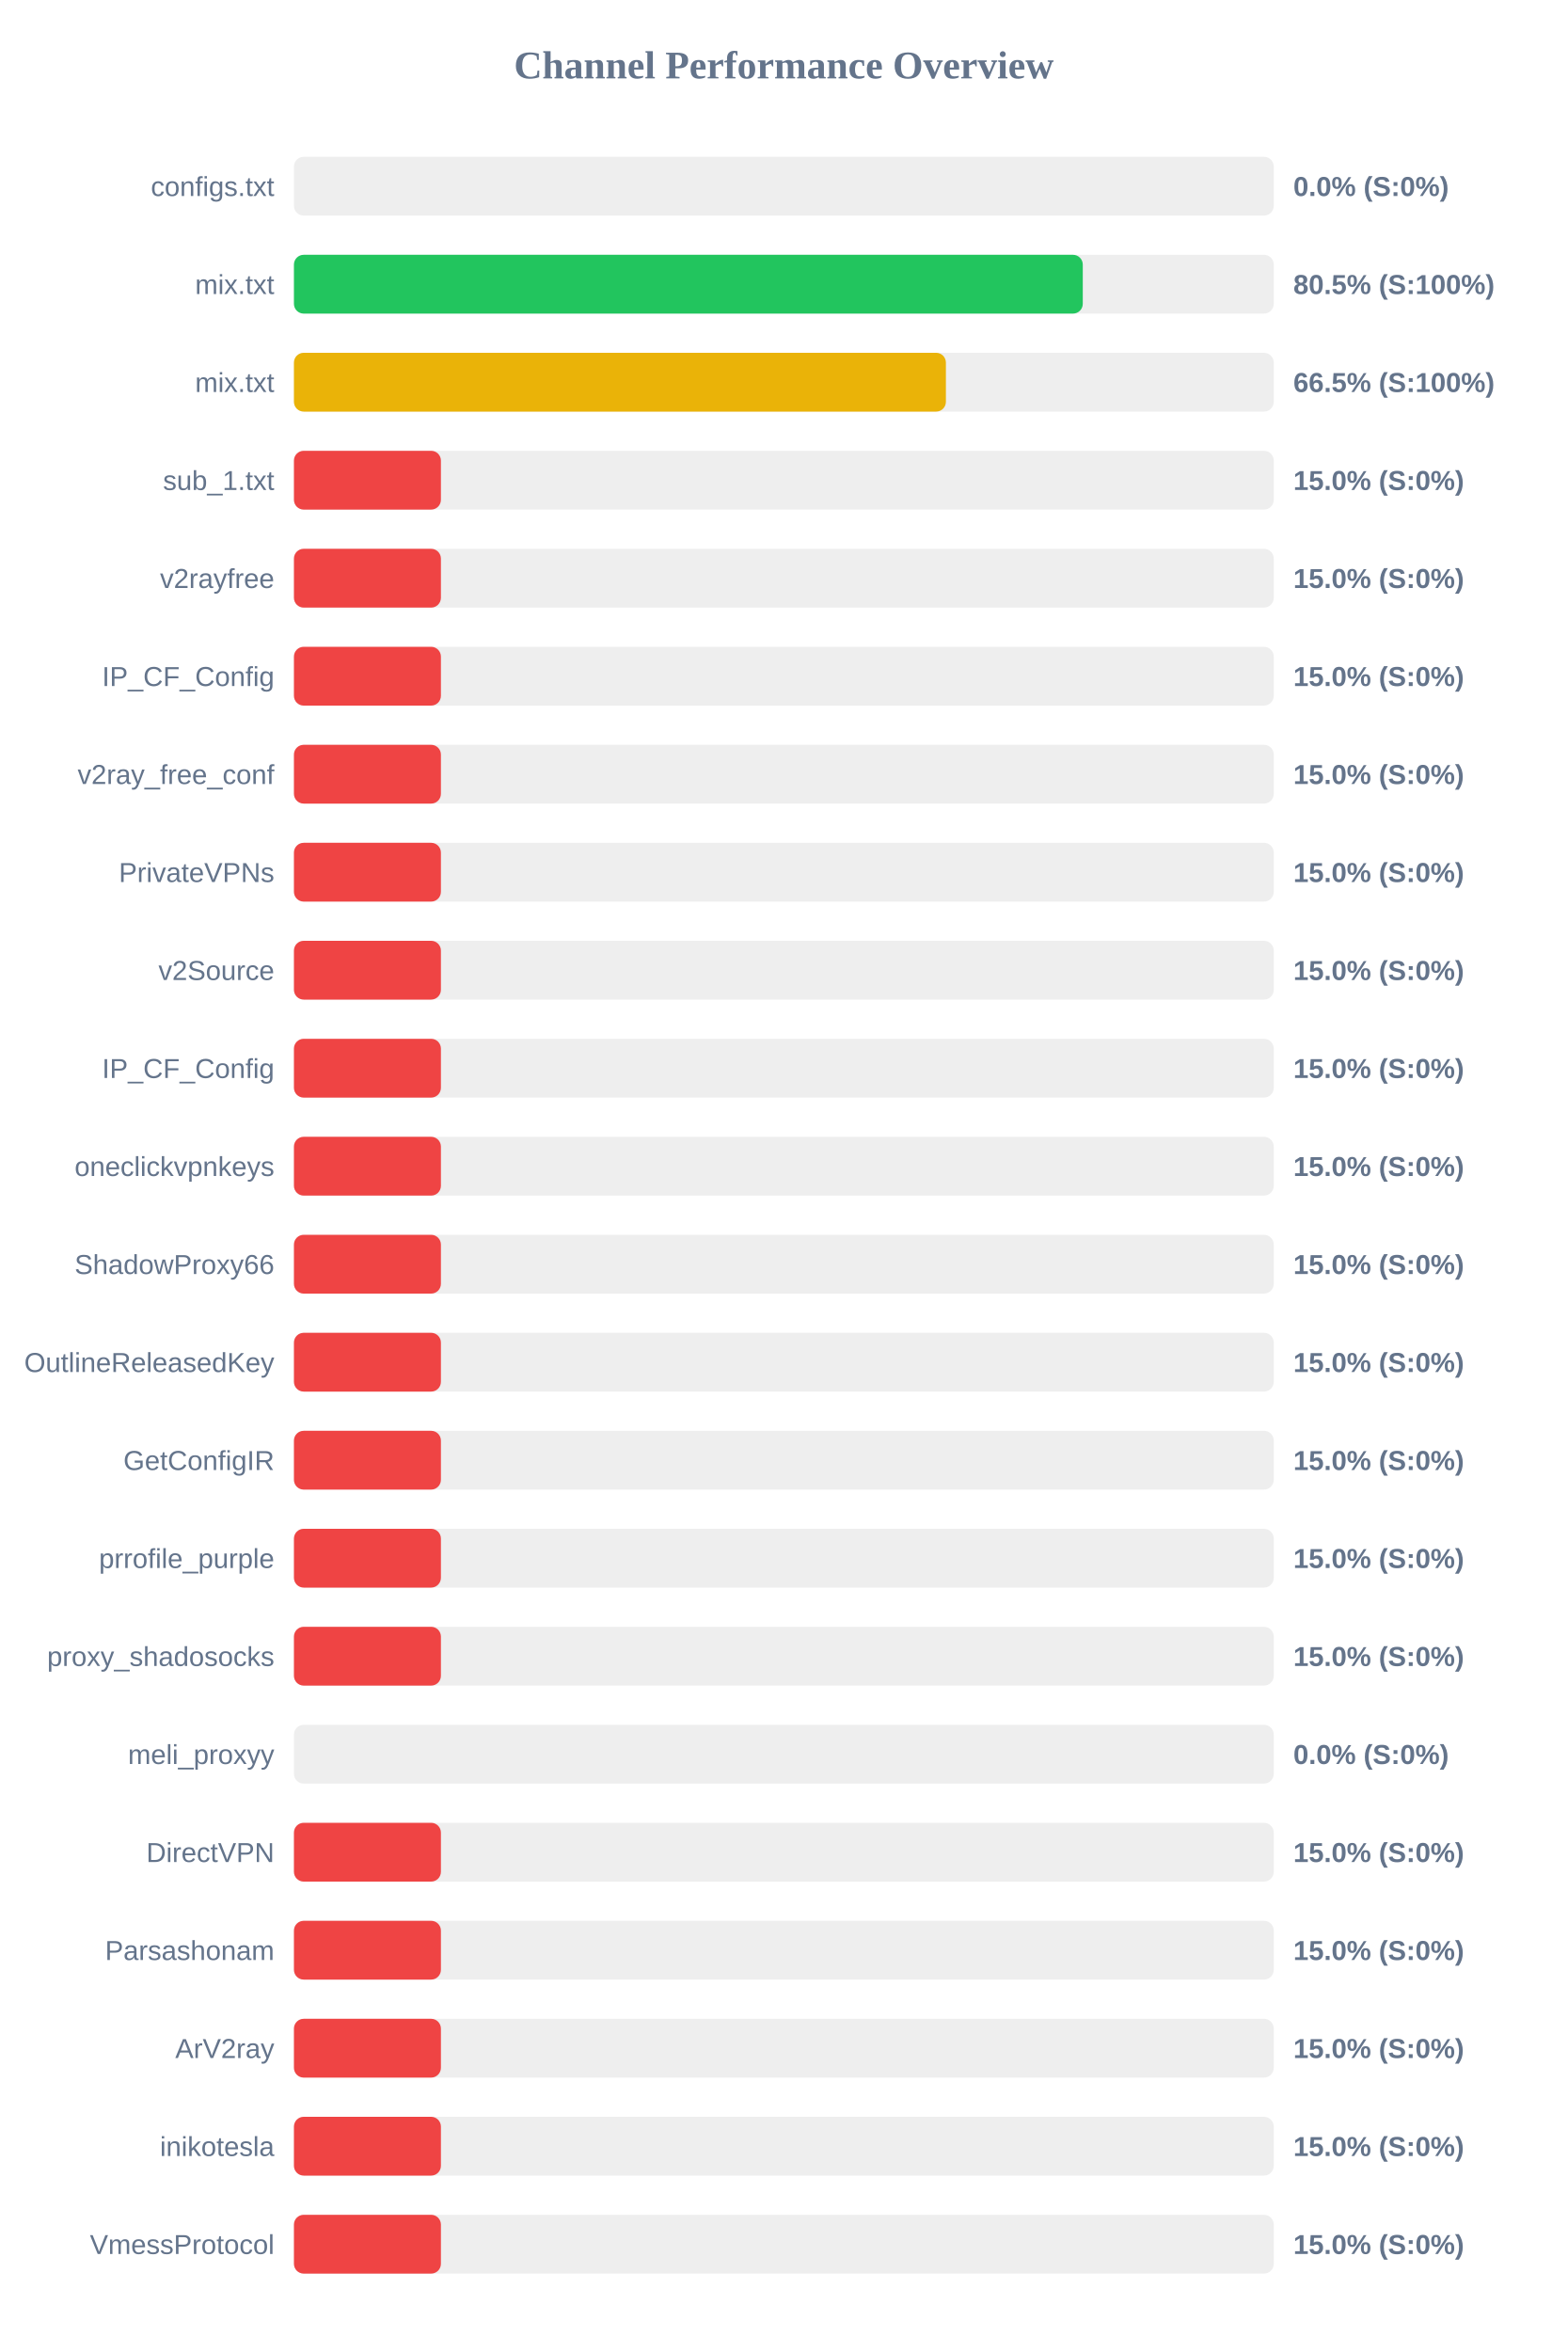
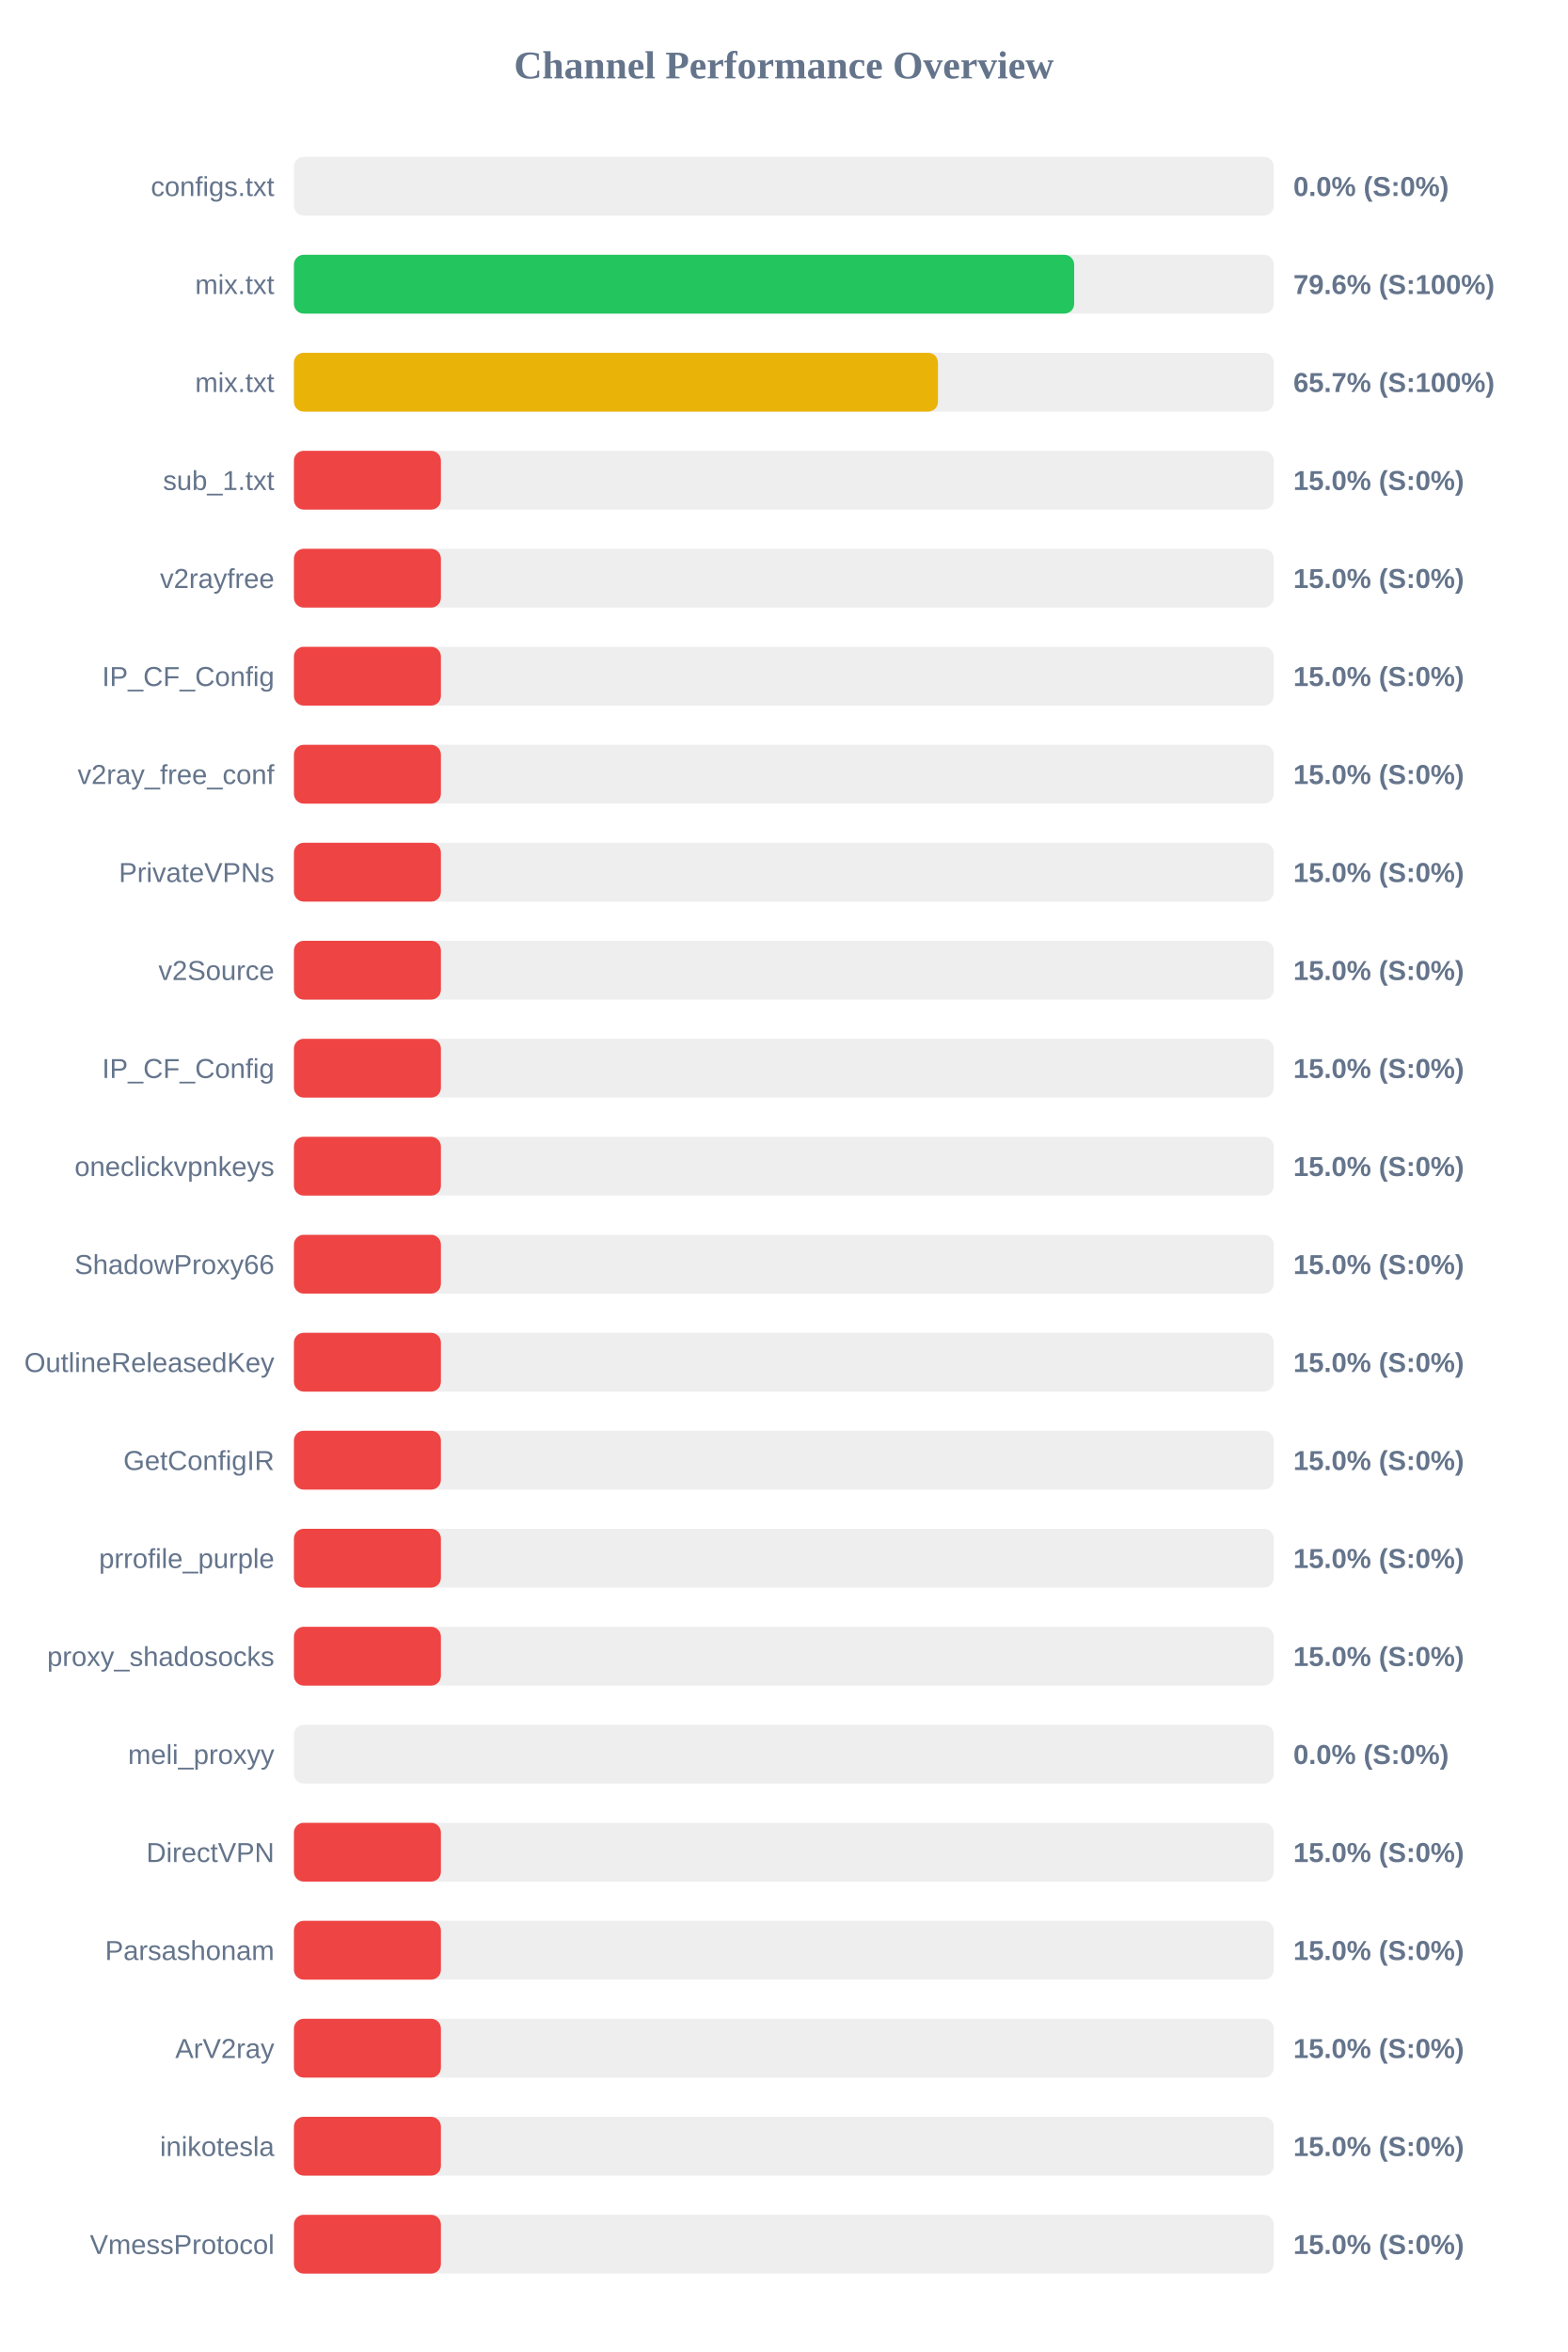
<svg xmlns="http://www.w3.org/2000/svg" width="800" height="1200" version="1.1">
  <style>
        .row { font: 14px Arial; fill: #64748b; }
        .score { font: bold 14px Arial; fill: #64748b; }
    </style>
  <text x="400" y="40" text-anchor="middle" font-size="20px" font-weight="bold" fill="#64748b">Channel Performance Overview</text>
  <rect x="150" y="80" width="500" height="30" fill="#eee" rx="5" />
  <rect x="150" y="80" width="0.0" height="30" fill="#ef4444" rx="5" />
  <text x="140" y="100" text-anchor="end" class="row">configs.txt</text>
  <text x="660" y="100" text-anchor="start" class="score">0.0% (S:0%)</text>
  <rect x="150" y="130" width="500" height="30" fill="#eee" rx="5" />
-   <rect x="150" y="130" width="402.55" height="30" fill="#22c55e" rx="5" />
+   <rect x="150" y="130" width="398.15" height="30" fill="#22c55e" rx="5" />
  <text x="140" y="150" text-anchor="end" class="row">mix.txt</text>
-   <text x="660" y="150" text-anchor="start" class="score">80.5% (S:100%)</text>
+   <text x="660" y="150" text-anchor="start" class="score">79.6% (S:100%)</text>
  <rect x="150" y="180" width="500" height="30" fill="#eee" rx="5" />
-   <rect x="150" y="180" width="332.7" height="30" fill="#eab308" rx="5" />
+   <rect x="150" y="180" width="328.65" height="30" fill="#eab308" rx="5" />
  <text x="140" y="200" text-anchor="end" class="row">mix.txt</text>
-   <text x="660" y="200" text-anchor="start" class="score">66.5% (S:100%)</text>
+   <text x="660" y="200" text-anchor="start" class="score">65.7% (S:100%)</text>
  <rect x="150" y="230" width="500" height="30" fill="#eee" rx="5" />
  <rect x="150" y="230" width="75.0" height="30" fill="#ef4444" rx="5" />
  <text x="140" y="250" text-anchor="end" class="row">sub_1.txt</text>
  <text x="660" y="250" text-anchor="start" class="score">15.0% (S:0%)</text>
  <rect x="150" y="280" width="500" height="30" fill="#eee" rx="5" />
  <rect x="150" y="280" width="75.0" height="30" fill="#ef4444" rx="5" />
  <text x="140" y="300" text-anchor="end" class="row">v2rayfree</text>
  <text x="660" y="300" text-anchor="start" class="score">15.0% (S:0%)</text>
  <rect x="150" y="330" width="500" height="30" fill="#eee" rx="5" />
  <rect x="150" y="330" width="75.0" height="30" fill="#ef4444" rx="5" />
  <text x="140" y="350" text-anchor="end" class="row">IP_CF_Config</text>
  <text x="660" y="350" text-anchor="start" class="score">15.0% (S:0%)</text>
  <rect x="150" y="380" width="500" height="30" fill="#eee" rx="5" />
  <rect x="150" y="380" width="75.0" height="30" fill="#ef4444" rx="5" />
  <text x="140" y="400" text-anchor="end" class="row">v2ray_free_conf</text>
  <text x="660" y="400" text-anchor="start" class="score">15.0% (S:0%)</text>
  <rect x="150" y="430" width="500" height="30" fill="#eee" rx="5" />
  <rect x="150" y="430" width="75.0" height="30" fill="#ef4444" rx="5" />
  <text x="140" y="450" text-anchor="end" class="row">PrivateVPNs</text>
  <text x="660" y="450" text-anchor="start" class="score">15.0% (S:0%)</text>
  <rect x="150" y="480" width="500" height="30" fill="#eee" rx="5" />
  <rect x="150" y="480" width="75.0" height="30" fill="#ef4444" rx="5" />
  <text x="140" y="500" text-anchor="end" class="row">v2Source</text>
  <text x="660" y="500" text-anchor="start" class="score">15.0% (S:0%)</text>
  <rect x="150" y="530" width="500" height="30" fill="#eee" rx="5" />
  <rect x="150" y="530" width="75.0" height="30" fill="#ef4444" rx="5" />
  <text x="140" y="550" text-anchor="end" class="row">IP_CF_Config</text>
  <text x="660" y="550" text-anchor="start" class="score">15.0% (S:0%)</text>
  <rect x="150" y="580" width="500" height="30" fill="#eee" rx="5" />
  <rect x="150" y="580" width="75.0" height="30" fill="#ef4444" rx="5" />
  <text x="140" y="600" text-anchor="end" class="row">oneclickvpnkeys</text>
  <text x="660" y="600" text-anchor="start" class="score">15.0% (S:0%)</text>
  <rect x="150" y="630" width="500" height="30" fill="#eee" rx="5" />
  <rect x="150" y="630" width="75.0" height="30" fill="#ef4444" rx="5" />
  <text x="140" y="650" text-anchor="end" class="row">ShadowProxy66</text>
  <text x="660" y="650" text-anchor="start" class="score">15.0% (S:0%)</text>
  <rect x="150" y="680" width="500" height="30" fill="#eee" rx="5" />
  <rect x="150" y="680" width="75.0" height="30" fill="#ef4444" rx="5" />
  <text x="140" y="700" text-anchor="end" class="row">OutlineReleasedKey</text>
  <text x="660" y="700" text-anchor="start" class="score">15.0% (S:0%)</text>
  <rect x="150" y="730" width="500" height="30" fill="#eee" rx="5" />
  <rect x="150" y="730" width="75.0" height="30" fill="#ef4444" rx="5" />
  <text x="140" y="750" text-anchor="end" class="row">GetConfigIR</text>
  <text x="660" y="750" text-anchor="start" class="score">15.0% (S:0%)</text>
  <rect x="150" y="780" width="500" height="30" fill="#eee" rx="5" />
  <rect x="150" y="780" width="75.0" height="30" fill="#ef4444" rx="5" />
  <text x="140" y="800" text-anchor="end" class="row">prrofile_purple</text>
  <text x="660" y="800" text-anchor="start" class="score">15.0% (S:0%)</text>
  <rect x="150" y="830" width="500" height="30" fill="#eee" rx="5" />
  <rect x="150" y="830" width="75.0" height="30" fill="#ef4444" rx="5" />
  <text x="140" y="850" text-anchor="end" class="row">proxy_shadosocks</text>
  <text x="660" y="850" text-anchor="start" class="score">15.0% (S:0%)</text>
  <rect x="150" y="880" width="500" height="30" fill="#eee" rx="5" />
  <rect x="150" y="880" width="0.0" height="30" fill="#ef4444" rx="5" />
  <text x="140" y="900" text-anchor="end" class="row">meli_proxyy</text>
  <text x="660" y="900" text-anchor="start" class="score">0.0% (S:0%)</text>
  <rect x="150" y="930" width="500" height="30" fill="#eee" rx="5" />
  <rect x="150" y="930" width="75.0" height="30" fill="#ef4444" rx="5" />
  <text x="140" y="950" text-anchor="end" class="row">DirectVPN</text>
  <text x="660" y="950" text-anchor="start" class="score">15.0% (S:0%)</text>
  <rect x="150" y="980" width="500" height="30" fill="#eee" rx="5" />
  <rect x="150" y="980" width="75.0" height="30" fill="#ef4444" rx="5" />
  <text x="140" y="1000" text-anchor="end" class="row">Parsashonam</text>
  <text x="660" y="1000" text-anchor="start" class="score">15.0% (S:0%)</text>
  <rect x="150" y="1030" width="500" height="30" fill="#eee" rx="5" />
  <rect x="150" y="1030" width="75.0" height="30" fill="#ef4444" rx="5" />
  <text x="140" y="1050" text-anchor="end" class="row">ArV2ray</text>
  <text x="660" y="1050" text-anchor="start" class="score">15.0% (S:0%)</text>
  <rect x="150" y="1080" width="500" height="30" fill="#eee" rx="5" />
  <rect x="150" y="1080" width="75.0" height="30" fill="#ef4444" rx="5" />
  <text x="140" y="1100" text-anchor="end" class="row">inikotesla</text>
  <text x="660" y="1100" text-anchor="start" class="score">15.0% (S:0%)</text>
  <rect x="150" y="1130" width="500" height="30" fill="#eee" rx="5" />
  <rect x="150" y="1130" width="75.0" height="30" fill="#ef4444" rx="5" />
  <text x="140" y="1150" text-anchor="end" class="row">VmessProtocol</text>
  <text x="660" y="1150" text-anchor="start" class="score">15.0% (S:0%)</text>
</svg>
